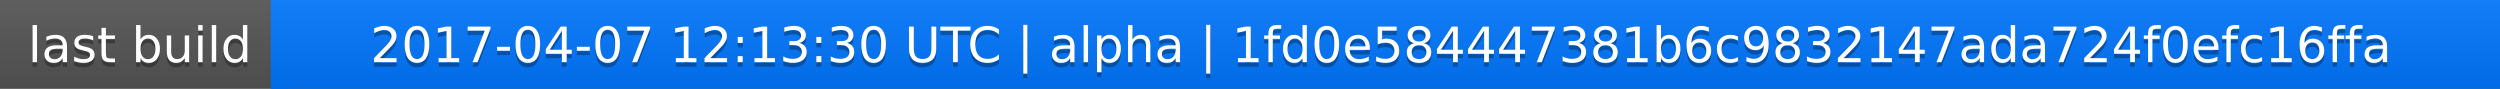
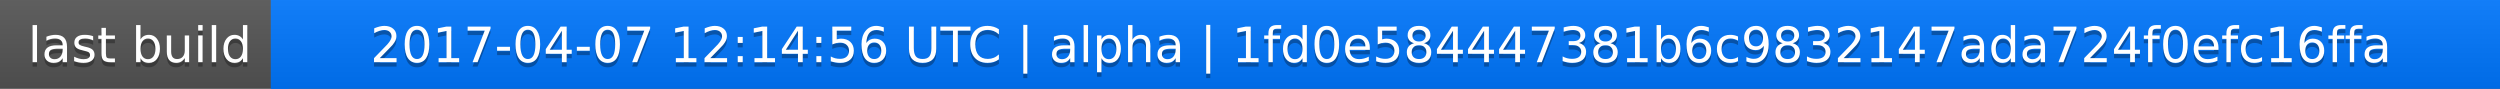
<svg xmlns="http://www.w3.org/2000/svg" width="563" height="20">
  <linearGradient id="a" x2="0" y2="100%">
    <stop offset="0" stop-color="#bbb" stop-opacity=".1" />
    <stop offset="1" stop-opacity=".1" />
  </linearGradient>
  <rect rx="0" width="563" height="20" fill="#555" />
  <rect rx="0" x="61" width="502" height="20" fill="#07f" />
  <path fill="#07f" d="M61 0h4v20h-4z" />
  <rect rx="0" width="563" height="20" fill="url(#a)" />
  <g fill="#fff" text-anchor="middle" font-family="DejaVu Sans,Verdana,Geneva,sans-serif" font-size="11">
    <text x="31.5" y="15" fill="#010101" fill-opacity=".3">last build</text>
    <text x="31.5" y="14">last build</text>
-     <text x="311" y="15" fill="#010101" fill-opacity=".3">2017-04-07 12:13:30 UTC | alpha | 1fd0e584447381b6c9832147ada724f0efc16ffa</text>
-     <text x="311" y="14">2017-04-07 12:13:30 UTC | alpha | 1fd0e584447381b6c9832147ada724f0efc16ffa</text>
+     <text x="311" y="15" fill="#010101" fill-opacity=".3">2017-04-07 12:14:56 UTC | alpha | 1fd0e584447381b6c9832147ada724f0efc16ffa</text>
+     <text x="311" y="14">2017-04-07 12:14:56 UTC | alpha | 1fd0e584447381b6c9832147ada724f0efc16ffa</text>
  </g>
</svg>
